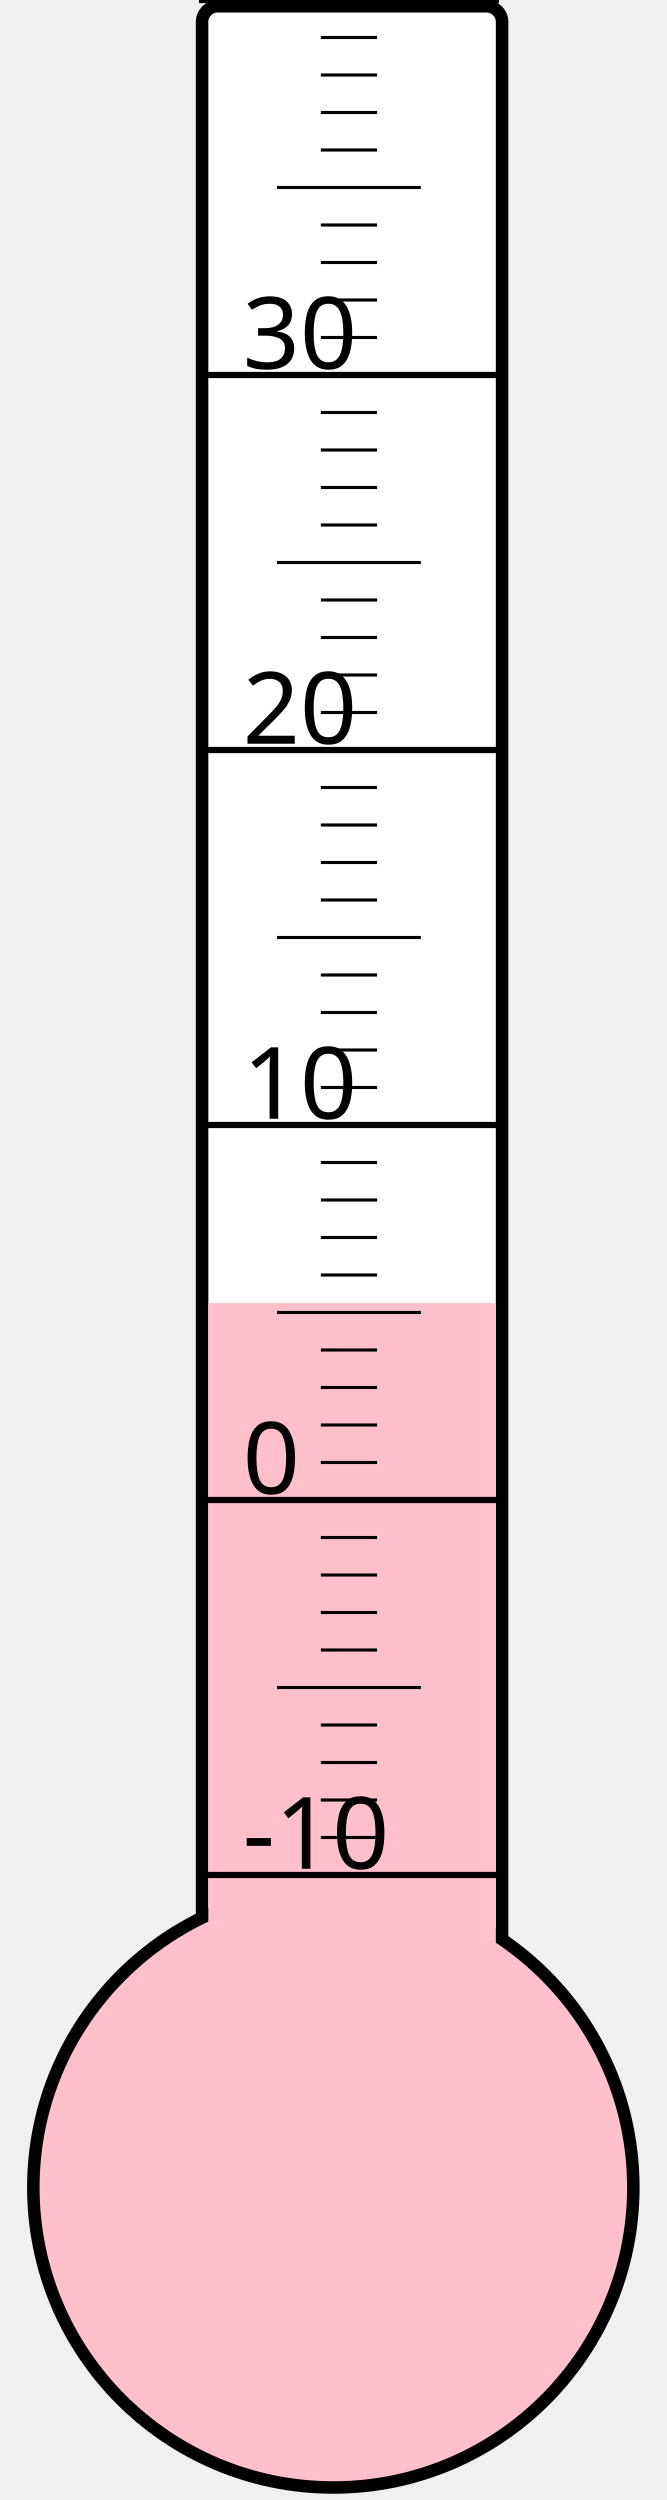
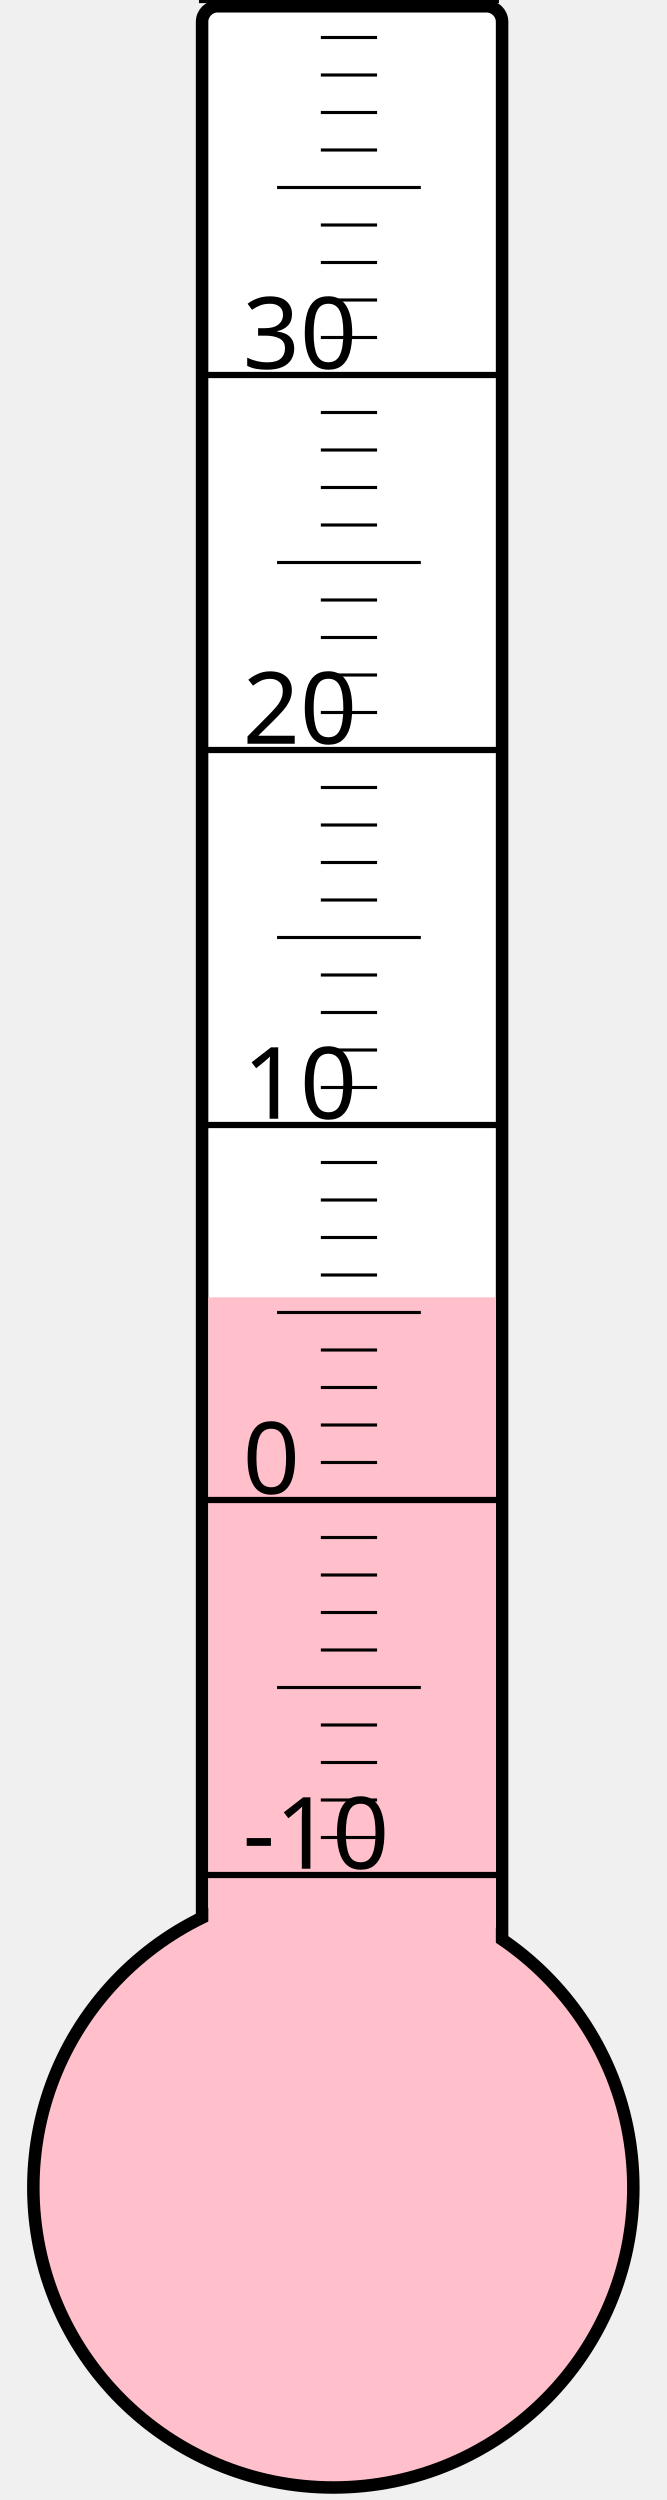
<svg xmlns="http://www.w3.org/2000/svg" width="40px" height="150px" viewBox="0 0 200 800">
  <rect width="200" height="800" x="0" y="0" style="fill: #ffffeb; fill-opacity: 0;" />
  <rect width="96" height="680" x="58" y="2" rx="5" ry="5" style="fill: white; fill-opacity: 1; stroke: black; stroke-width: 4;" />
  <circle cx="100" cy="700" r="96" style="fill: pink; stroke: black; stroke-width: 4;" />
-   <rect width="92" height="283.0" x="60" y="417.0" style="fill: pink; fill-opacity: 1; stroke-width: 0;" />
+   <rect width="92" height="284.875" x="60" y="415.125" style="fill: pink; fill-opacity: 1; stroke-width: 0;" />
  <text x="71" y="598" style="font-family: sans-serif; font-size: 24pt;">-10</text>
  <text x="71" y="478" style="font-family: sans-serif; font-size: 24pt;">0</text>
  <text x="71" y="358" style="font-family: sans-serif; font-size: 24pt;">10</text>
  <text x="71" y="238" style="font-family: sans-serif; font-size: 24pt;">20</text>
  <text x="71" y="118" style="font-family: sans-serif; font-size: 24pt;">30</text>
  <g style="stroke: black;">
    <line x1="57" y1="600" x2="153" y2="600" style="stroke-width: 2;" />
    <line x1="96" y1="588" x2="114" y2="588" style="stroke-width: 1;" />
    <line x1="96" y1="576" x2="114" y2="576" style="stroke-width: 1;" />
    <line x1="96" y1="564" x2="114" y2="564" style="stroke-width: 1;" />
    <line x1="96" y1="552" x2="114" y2="552" style="stroke-width: 1;" />
    <line x1="82" y1="540" x2="128" y2="540" style="stroke-width: 1;" />
    <line x1="96" y1="528" x2="114" y2="528" style="stroke-width: 1;" />
    <line x1="96" y1="516" x2="114" y2="516" style="stroke-width: 1;" />
    <line x1="96" y1="504" x2="114" y2="504" style="stroke-width: 1;" />
    <line x1="96" y1="492" x2="114" y2="492" style="stroke-width: 1;" />
    <line x1="57" y1="480" x2="153" y2="480" style="stroke-width: 2;" />
    <line x1="96" y1="468" x2="114" y2="468" style="stroke-width: 1;" />
    <line x1="96" y1="456" x2="114" y2="456" style="stroke-width: 1;" />
    <line x1="96" y1="444" x2="114" y2="444" style="stroke-width: 1;" />
    <line x1="96" y1="432" x2="114" y2="432" style="stroke-width: 1;" />
    <line x1="82" y1="420" x2="128" y2="420" style="stroke-width: 1;" />
    <line x1="96" y1="408" x2="114" y2="408" style="stroke-width: 1;" />
    <line x1="96" y1="396" x2="114" y2="396" style="stroke-width: 1;" />
    <line x1="96" y1="384" x2="114" y2="384" style="stroke-width: 1;" />
    <line x1="96" y1="372" x2="114" y2="372" style="stroke-width: 1;" />
    <line x1="57" y1="360" x2="153" y2="360" style="stroke-width: 2;" />
    <line x1="96" y1="348" x2="114" y2="348" style="stroke-width: 1;" />
    <line x1="96" y1="336" x2="114" y2="336" style="stroke-width: 1;" />
    <line x1="96" y1="324" x2="114" y2="324" style="stroke-width: 1;" />
    <line x1="96" y1="312" x2="114" y2="312" style="stroke-width: 1;" />
    <line x1="82" y1="300" x2="128" y2="300" style="stroke-width: 1;" />
    <line x1="96" y1="288" x2="114" y2="288" style="stroke-width: 1;" />
    <line x1="96" y1="276" x2="114" y2="276" style="stroke-width: 1;" />
    <line x1="96" y1="264" x2="114" y2="264" style="stroke-width: 1;" />
    <line x1="96" y1="252" x2="114" y2="252" style="stroke-width: 1;" />
    <line x1="57" y1="240" x2="153" y2="240" style="stroke-width: 2;" />
    <line x1="96" y1="228" x2="114" y2="228" style="stroke-width: 1;" />
    <line x1="96" y1="216" x2="114" y2="216" style="stroke-width: 1;" />
    <line x1="96" y1="204" x2="114" y2="204" style="stroke-width: 1;" />
    <line x1="96" y1="192" x2="114" y2="192" style="stroke-width: 1;" />
    <line x1="82" y1="180" x2="128" y2="180" style="stroke-width: 1;" />
    <line x1="96" y1="168" x2="114" y2="168" style="stroke-width: 1;" />
    <line x1="96" y1="156" x2="114" y2="156" style="stroke-width: 1;" />
    <line x1="96" y1="144" x2="114" y2="144" style="stroke-width: 1;" />
    <line x1="96" y1="132" x2="114" y2="132" style="stroke-width: 1;" />
    <line x1="57" y1="120" x2="153" y2="120" style="stroke-width: 2;" />
    <line x1="96" y1="108" x2="114" y2="108" style="stroke-width: 1;" />
    <line x1="96" y1="96" x2="114" y2="96" style="stroke-width: 1;" />
    <line x1="96" y1="84" x2="114" y2="84" style="stroke-width: 1;" />
    <line x1="96" y1="72" x2="114" y2="72" style="stroke-width: 1;" />
    <line x1="82" y1="60" x2="128" y2="60" style="stroke-width: 1;" />
    <line x1="96" y1="48" x2="114" y2="48" style="stroke-width: 1;" />
    <line x1="96" y1="36" x2="114" y2="36" style="stroke-width: 1;" />
    <line x1="96" y1="24" x2="114" y2="24" style="stroke-width: 1;" />
    <line x1="96" y1="12" x2="114" y2="12" style="stroke-width: 1;" />
    <line x1="57" y1="0" x2="153" y2="0" style="stroke-width: 2;" />
  </g>
</svg>
